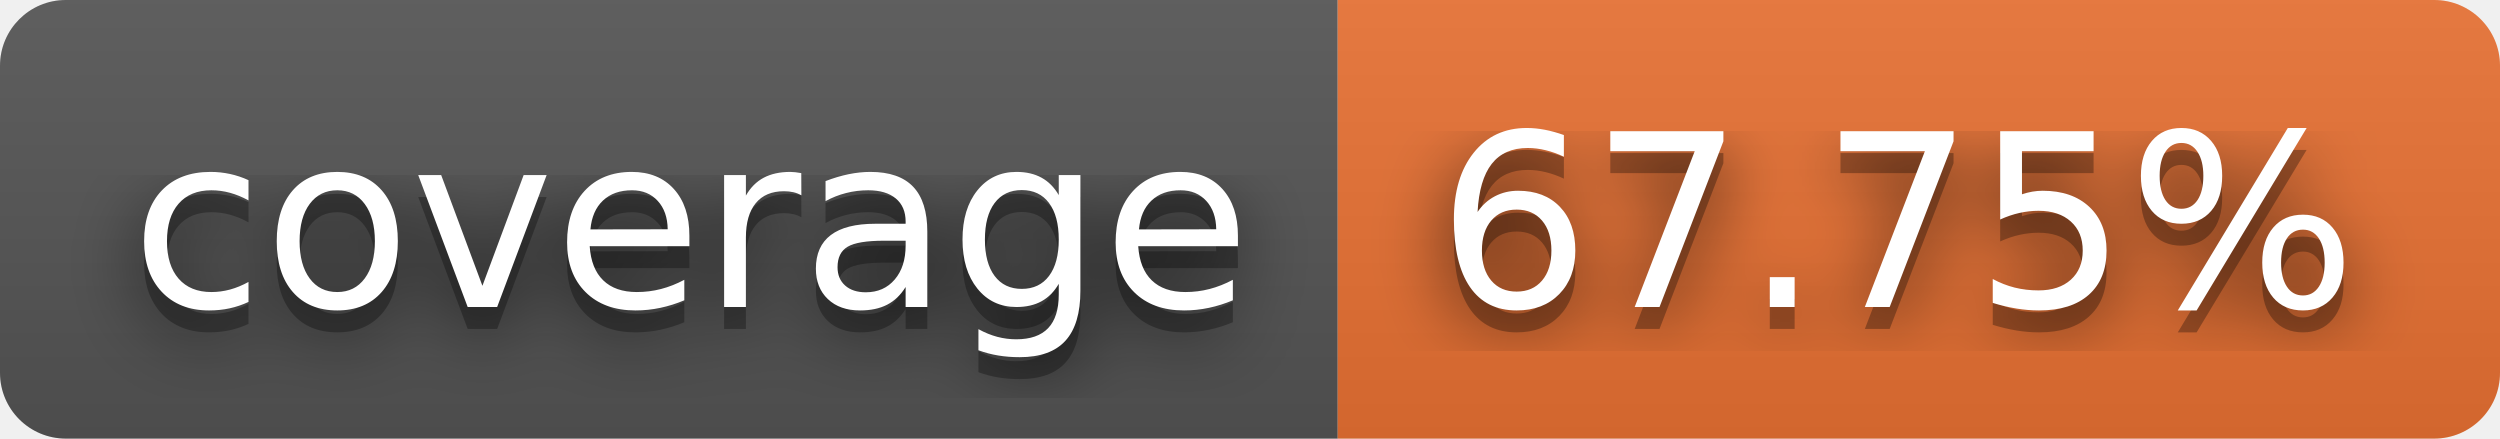
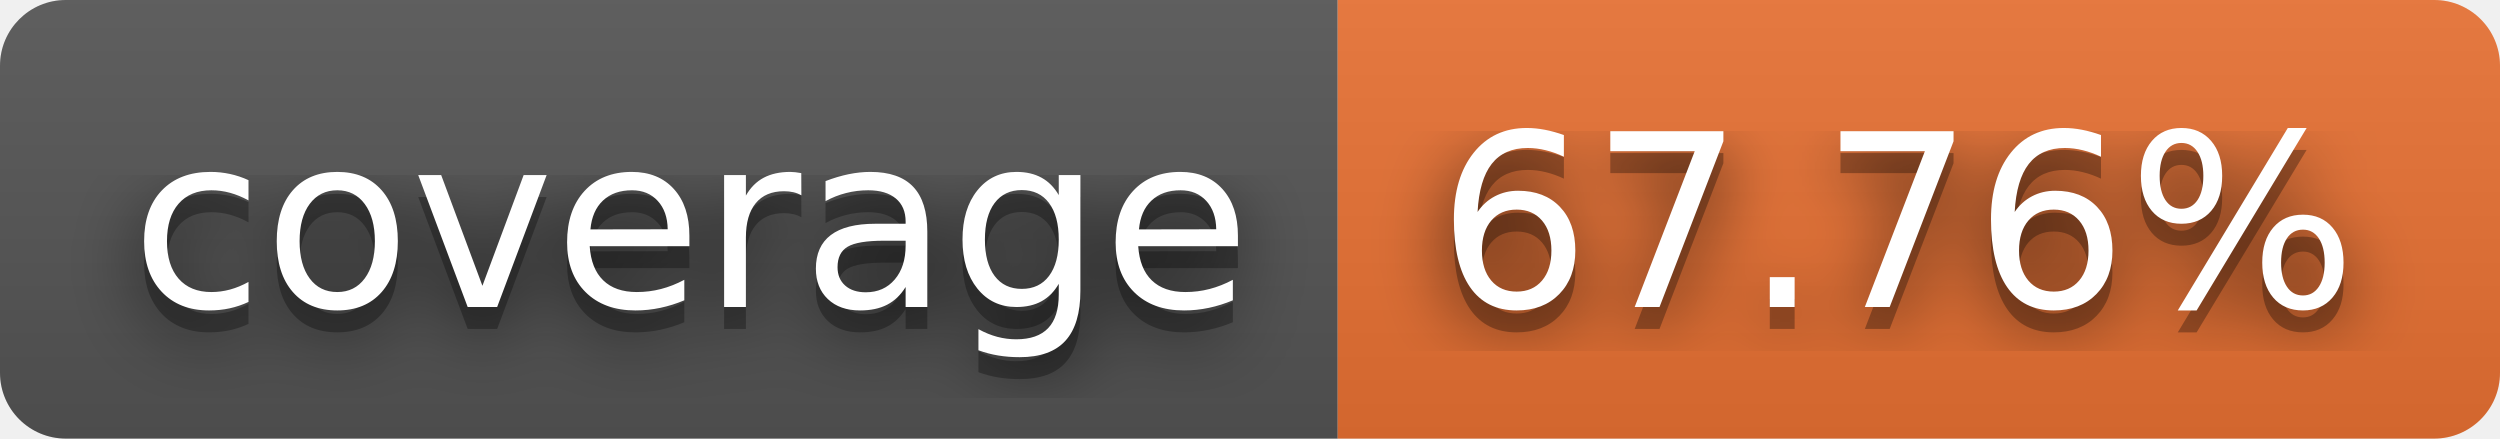
- <svg xmlns="http://www.w3.org/2000/svg" width="114" height="20" role="img" aria-label="coverage: 67.75%">
+ <svg xmlns="http://www.w3.org/2000/svg" width="114" height="20" role="img" aria-label="coverage: 67.76%">
  <filter id="blur">
    <feGaussianBlur stdDeviation="16" />
  </filter>
  <linearGradient id="s" x2="0" y2="100%">
    <stop offset="0" stop-color="#bbb" stop-opacity=".1" />
    <stop offset="1" stop-opacity=".1" />
  </linearGradient>
  <clipPath id="r">
    <rect width="114" height="20" rx="3" />
  </clipPath>
  <g clip-path="url(#r)">
    <rect width="61" height="20" fill="#555" />
    <rect x="61" width="53" height="20" fill="#ea7233" />
    <rect width="114" height="20" fill="url(#s)" />
  </g>
  <g fill="#fff" text-anchor="middle" font-family="Verdana,Geneva,DejaVu Sans,sans-serif" text-rendering="geometricPrecision" font-size="110">
    <g transform="scale(.1)">
      <g aria-hidden="true" fill="#010101">
        <text x="315" y="150" fill-opacity=".8" filter="url(#blur)" textLength="510">coverage</text>
        <text x="315" y="150" fill-opacity=".3" textLength="510">coverage</text>
      </g>
      <text x="315" y="140" textLength="510">coverage</text>
    </g>
    <g transform="scale(.1)">
      <g aria-hidden="true" fill="#010101">
-         <text x="865" y="150" fill-opacity=".8" filter="url(#blur)" textLength="430">67.75%</text>
-         <text x="865" y="150" fill-opacity=".3" textLength="430">67.75%</text>
+         <text x="865" y="150" fill-opacity=".8" filter="url(#blur)" textLength="430">67.76%</text>
+         <text x="865" y="150" fill-opacity=".3" textLength="430">67.76%</text>
      </g>
-       <text x="865" y="140" textLength="430">67.75%</text>
+       <text x="865" y="140" textLength="430">67.76%</text>
    </g>
  </g>
</svg>
